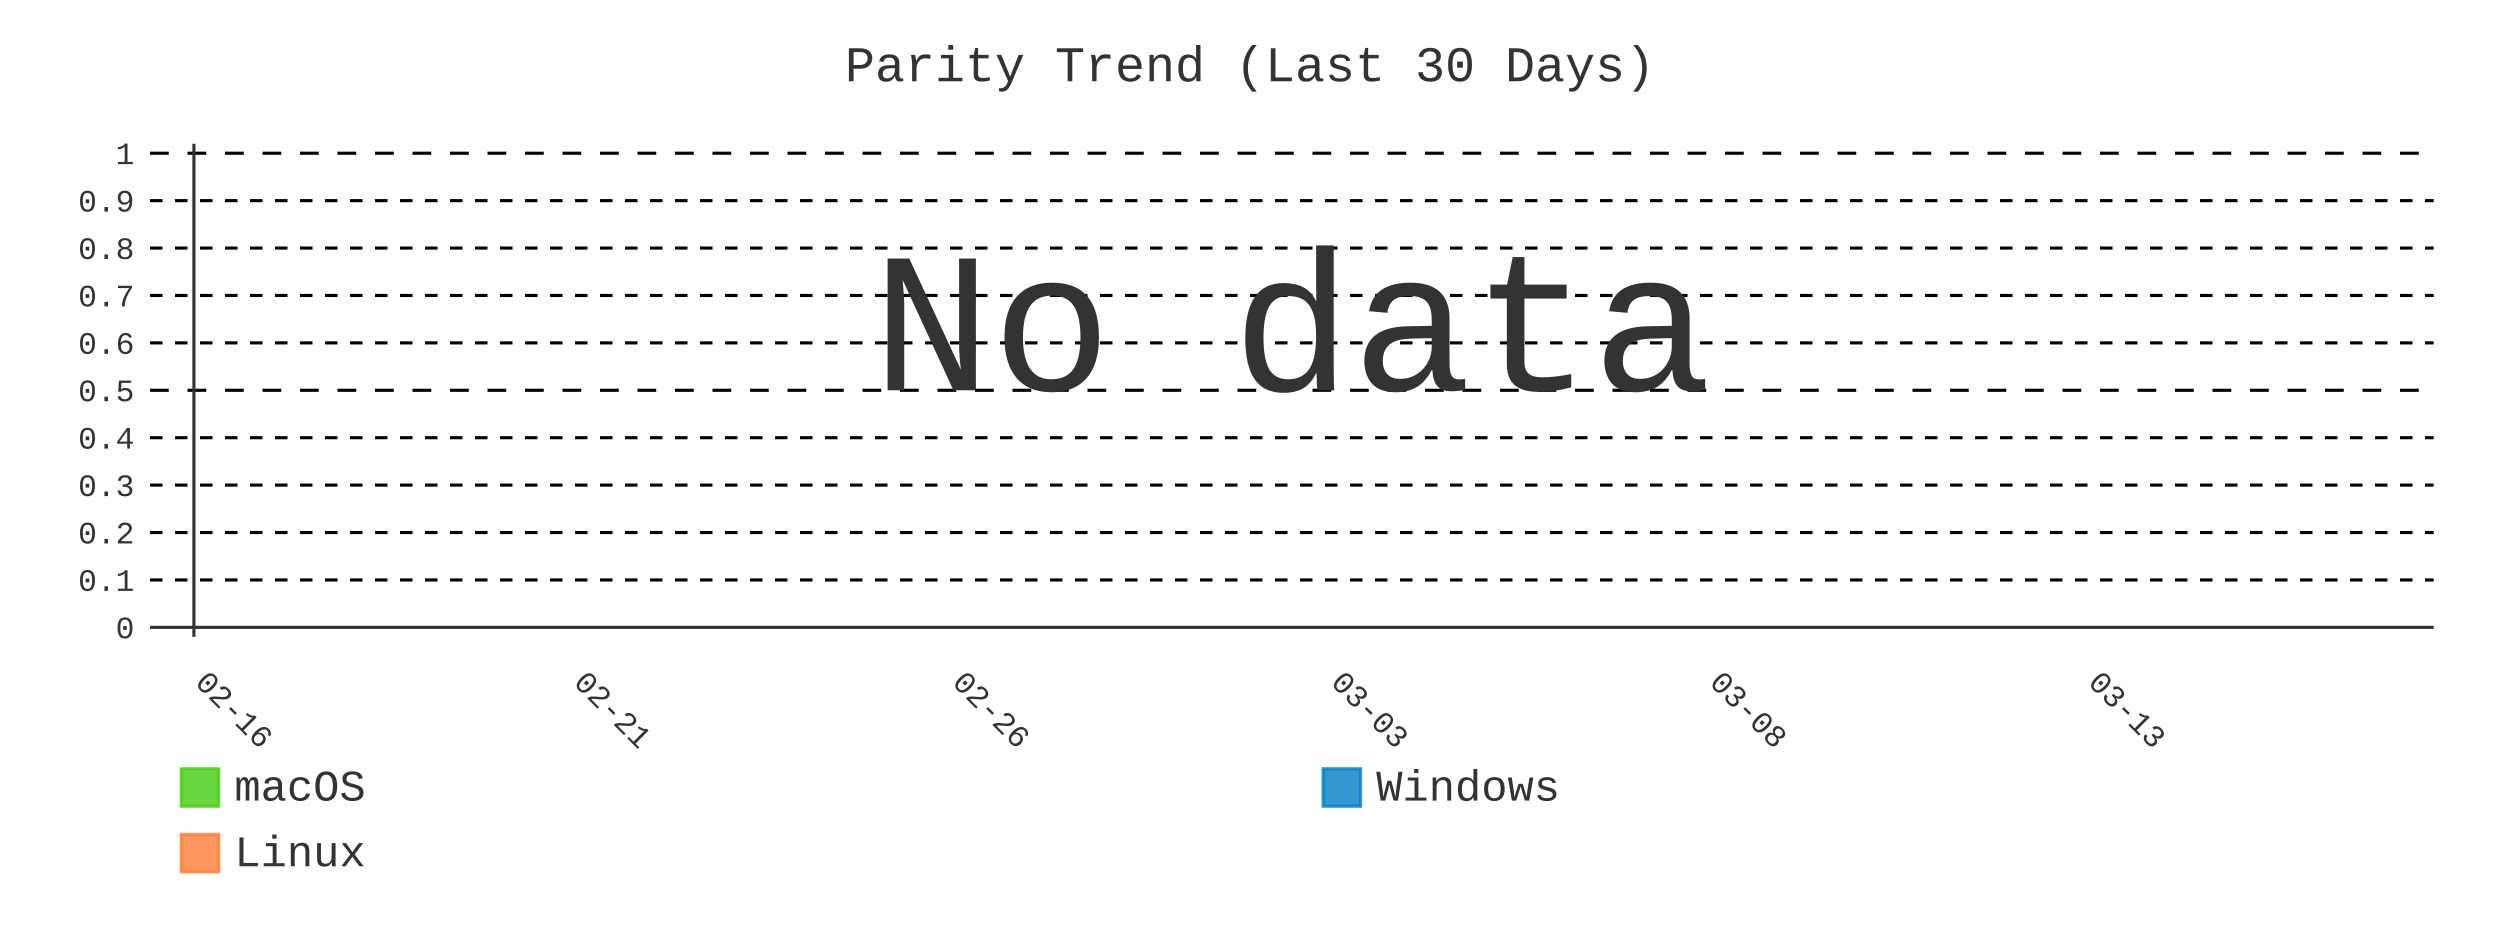
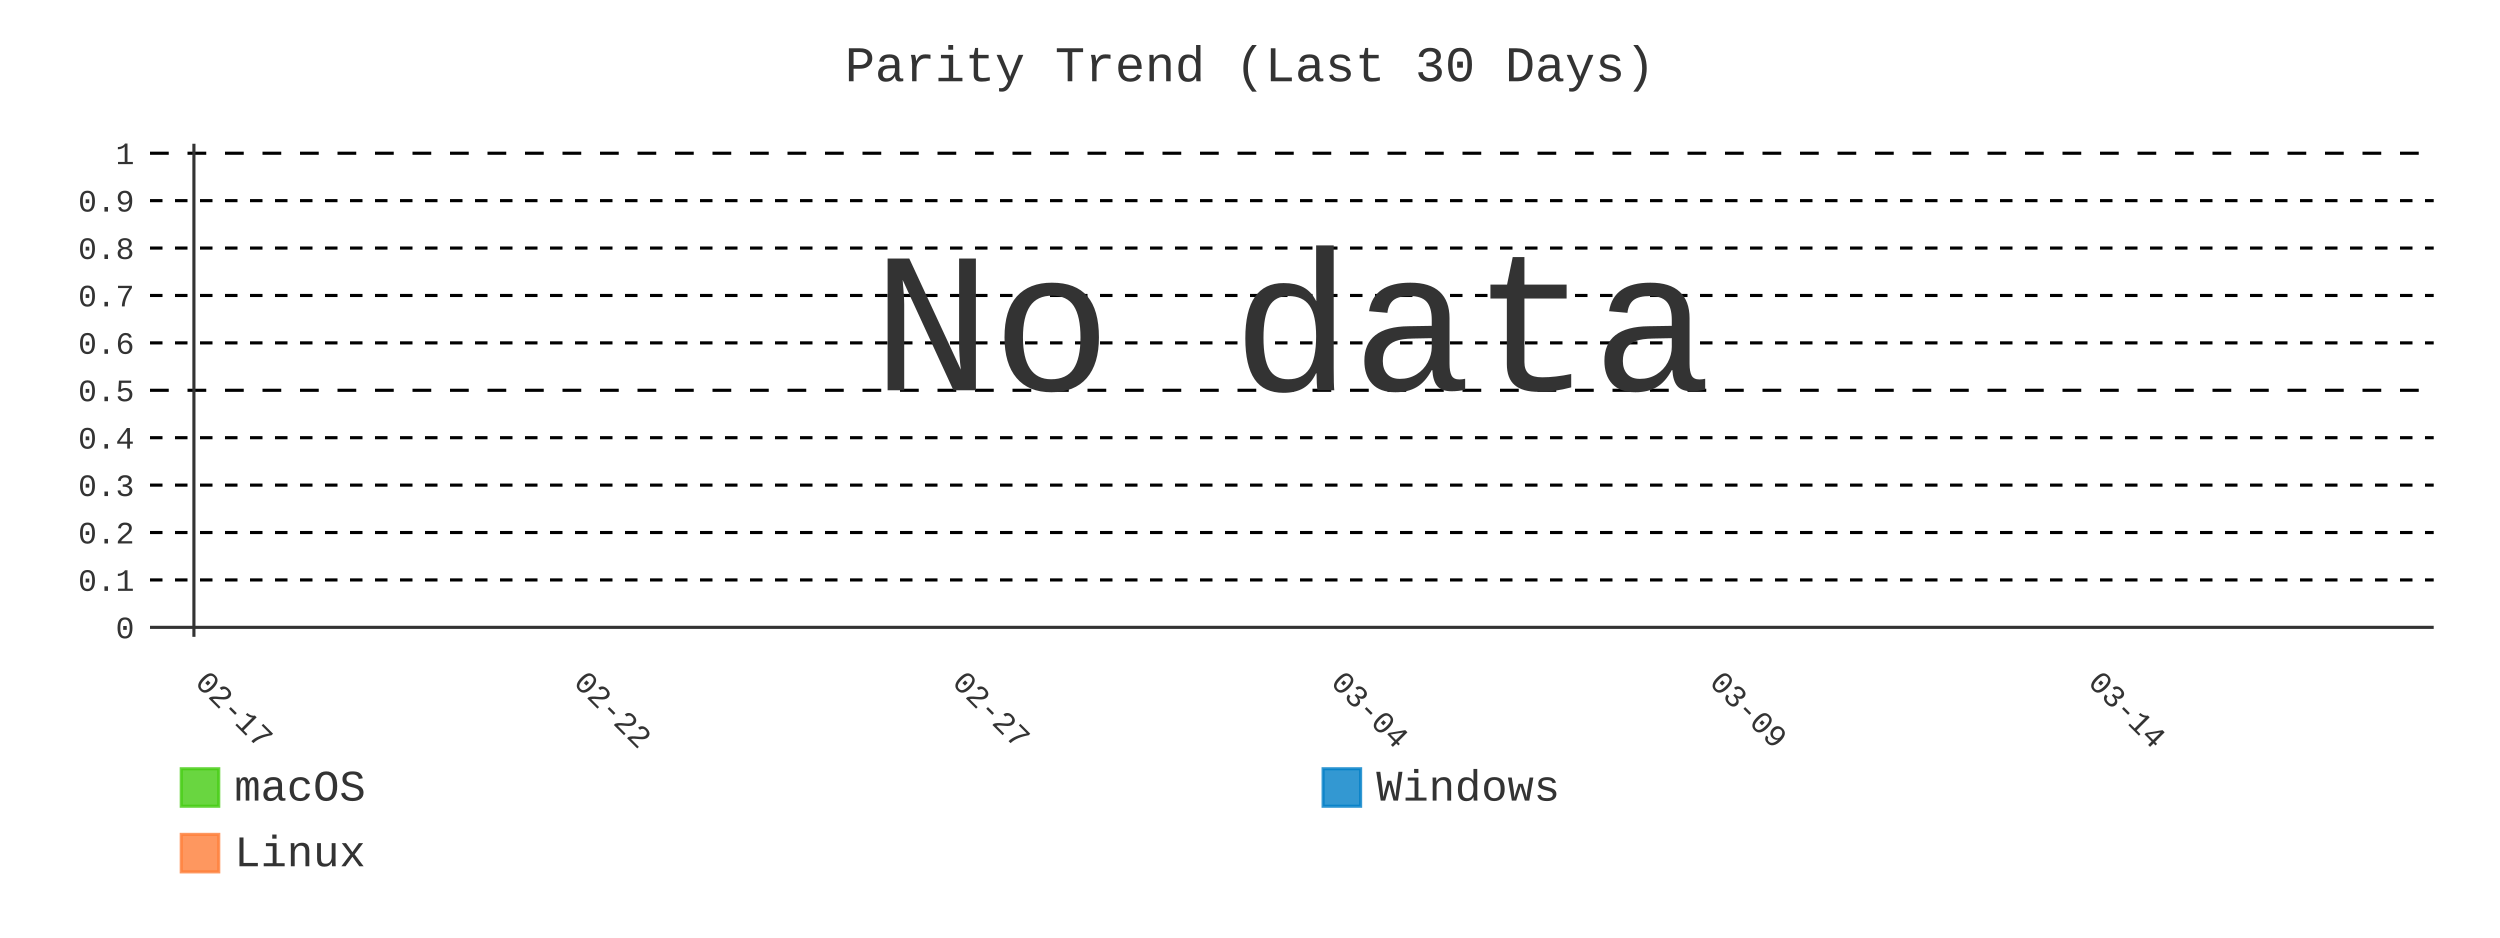
- <svg xmlns="http://www.w3.org/2000/svg" id="chart-be15daa9-ee02-409b-b29d-70253f4b52a2" class="pygal-chart" viewBox="0 0 800 300">
+ <svg xmlns="http://www.w3.org/2000/svg" id="chart-0d1d7124-6216-48f4-8f8c-c0ddc2c268be" class="pygal-chart" viewBox="0 0 800 300">
  <defs>
-     <style type="text/css">#chart-be15daa9-ee02-409b-b29d-70253f4b52a2{-webkit-user-select:none;-webkit-font-smoothing:antialiased;font-family:Consolas,"Liberation Mono",Menlo,Courier,monospace}#chart-be15daa9-ee02-409b-b29d-70253f4b52a2 .title{font-family:Consolas,"Liberation Mono",Menlo,Courier,monospace;font-size:16px}#chart-be15daa9-ee02-409b-b29d-70253f4b52a2 .legends .legend text{font-family:Consolas,"Liberation Mono",Menlo,Courier,monospace;font-size:14px}#chart-be15daa9-ee02-409b-b29d-70253f4b52a2 .axis text{font-family:Consolas,"Liberation Mono",Menlo,Courier,monospace;font-size:10px}#chart-be15daa9-ee02-409b-b29d-70253f4b52a2 .axis text.major{font-family:Consolas,"Liberation Mono",Menlo,Courier,monospace;font-size:10px}#chart-be15daa9-ee02-409b-b29d-70253f4b52a2 .text-overlay text.value{font-family:Consolas,"Liberation Mono",Menlo,Courier,monospace;font-size:16px}#chart-be15daa9-ee02-409b-b29d-70253f4b52a2 .text-overlay text.label{font-family:Consolas,"Liberation Mono",Menlo,Courier,monospace;font-size:10px}#chart-be15daa9-ee02-409b-b29d-70253f4b52a2 .tooltip{font-family:Consolas,"Liberation Mono",Menlo,Courier,monospace;font-size:14px}#chart-be15daa9-ee02-409b-b29d-70253f4b52a2 text.no_data{font-family:Consolas,"Liberation Mono",Menlo,Courier,monospace;font-size:64px}
- #chart-be15daa9-ee02-409b-b29d-70253f4b52a2{background-color:transparent}#chart-be15daa9-ee02-409b-b29d-70253f4b52a2 path,#chart-be15daa9-ee02-409b-b29d-70253f4b52a2 line,#chart-be15daa9-ee02-409b-b29d-70253f4b52a2 rect,#chart-be15daa9-ee02-409b-b29d-70253f4b52a2 circle{-webkit-transition:400ms;-moz-transition:400ms;transition:400ms}#chart-be15daa9-ee02-409b-b29d-70253f4b52a2 .graph &gt; .background{fill:transparent}#chart-be15daa9-ee02-409b-b29d-70253f4b52a2 .plot &gt; .background{fill:transparent}#chart-be15daa9-ee02-409b-b29d-70253f4b52a2 .graph{fill:#333}#chart-be15daa9-ee02-409b-b29d-70253f4b52a2 text.no_data{fill:#333}#chart-be15daa9-ee02-409b-b29d-70253f4b52a2 .title{fill:#333}#chart-be15daa9-ee02-409b-b29d-70253f4b52a2 .legends .legend text{fill:#333}#chart-be15daa9-ee02-409b-b29d-70253f4b52a2 .legends .legend:hover text{fill:#333}#chart-be15daa9-ee02-409b-b29d-70253f4b52a2 .axis .line{stroke:#333}#chart-be15daa9-ee02-409b-b29d-70253f4b52a2 .axis .guide.line{stroke:#666}#chart-be15daa9-ee02-409b-b29d-70253f4b52a2 .axis .major.line{stroke:#333}#chart-be15daa9-ee02-409b-b29d-70253f4b52a2 .axis text.major{fill:#333}#chart-be15daa9-ee02-409b-b29d-70253f4b52a2 .axis.y .guides:hover .guide.line,#chart-be15daa9-ee02-409b-b29d-70253f4b52a2 .line-graph .axis.x .guides:hover .guide.line,#chart-be15daa9-ee02-409b-b29d-70253f4b52a2 .stackedline-graph .axis.x .guides:hover .guide.line,#chart-be15daa9-ee02-409b-b29d-70253f4b52a2 .xy-graph .axis.x .guides:hover .guide.line{stroke:#333}#chart-be15daa9-ee02-409b-b29d-70253f4b52a2 .axis .guides:hover text{fill:#333}#chart-be15daa9-ee02-409b-b29d-70253f4b52a2 .reactive{fill-opacity:.8;stroke-opacity:.8;stroke-width:1}#chart-be15daa9-ee02-409b-b29d-70253f4b52a2 .ci{stroke:#333}#chart-be15daa9-ee02-409b-b29d-70253f4b52a2 .reactive.active,#chart-be15daa9-ee02-409b-b29d-70253f4b52a2 .active .reactive{fill-opacity:.9;stroke-opacity:.9;stroke-width:4}#chart-be15daa9-ee02-409b-b29d-70253f4b52a2 .ci .reactive.active{stroke-width:1.5}#chart-be15daa9-ee02-409b-b29d-70253f4b52a2 .series text{fill:#333}#chart-be15daa9-ee02-409b-b29d-70253f4b52a2 .tooltip rect{fill:transparent;stroke:#333;-webkit-transition:opacity 400ms;-moz-transition:opacity 400ms;transition:opacity 400ms}#chart-be15daa9-ee02-409b-b29d-70253f4b52a2 .tooltip .label{fill:#333}#chart-be15daa9-ee02-409b-b29d-70253f4b52a2 .tooltip .label{fill:#333}#chart-be15daa9-ee02-409b-b29d-70253f4b52a2 .tooltip .legend{font-size:.8em;fill:#666}#chart-be15daa9-ee02-409b-b29d-70253f4b52a2 .tooltip .x_label{font-size:.6em;fill:#333}#chart-be15daa9-ee02-409b-b29d-70253f4b52a2 .tooltip .xlink{font-size:.5em;text-decoration:underline}#chart-be15daa9-ee02-409b-b29d-70253f4b52a2 .tooltip .value{font-size:1.5em}#chart-be15daa9-ee02-409b-b29d-70253f4b52a2 .bound{font-size:.5em}#chart-be15daa9-ee02-409b-b29d-70253f4b52a2 .max-value{font-size:.75em;fill:#666}#chart-be15daa9-ee02-409b-b29d-70253f4b52a2 .map-element{fill:transparent;stroke:#666 !important}#chart-be15daa9-ee02-409b-b29d-70253f4b52a2 .map-element .reactive{fill-opacity:inherit;stroke-opacity:inherit}#chart-be15daa9-ee02-409b-b29d-70253f4b52a2 .color-0,#chart-be15daa9-ee02-409b-b29d-70253f4b52a2 .color-0 a:visited{stroke:#4c1;fill:#4c1}#chart-be15daa9-ee02-409b-b29d-70253f4b52a2 .color-1,#chart-be15daa9-ee02-409b-b29d-70253f4b52a2 .color-1 a:visited{stroke:#007ec6;fill:#007ec6}#chart-be15daa9-ee02-409b-b29d-70253f4b52a2 .color-2,#chart-be15daa9-ee02-409b-b29d-70253f4b52a2 .color-2 a:visited{stroke:#fe7d37;fill:#fe7d37}#chart-be15daa9-ee02-409b-b29d-70253f4b52a2 .text-overlay .color-0 text{fill:black}#chart-be15daa9-ee02-409b-b29d-70253f4b52a2 .text-overlay .color-1 text{fill:black}#chart-be15daa9-ee02-409b-b29d-70253f4b52a2 .text-overlay .color-2 text{fill:black}#chart-be15daa9-ee02-409b-b29d-70253f4b52a2 .series{stroke-width:2}#chart-be15daa9-ee02-409b-b29d-70253f4b52a2 .series.serie-0{stroke-width:2}#chart-be15daa9-ee02-409b-b29d-70253f4b52a2 .series.serie-1{stroke-width:2}#chart-be15daa9-ee02-409b-b29d-70253f4b52a2 .series.serie-2{stroke-width:2}
- #chart-be15daa9-ee02-409b-b29d-70253f4b52a2 text.no_data{text-anchor:middle}#chart-be15daa9-ee02-409b-b29d-70253f4b52a2 .guide.line{fill:none}#chart-be15daa9-ee02-409b-b29d-70253f4b52a2 .centered{text-anchor:middle}#chart-be15daa9-ee02-409b-b29d-70253f4b52a2 .title{text-anchor:middle}#chart-be15daa9-ee02-409b-b29d-70253f4b52a2 .legends .legend text{fill-opacity:1}#chart-be15daa9-ee02-409b-b29d-70253f4b52a2 .axis.x text{text-anchor:middle}#chart-be15daa9-ee02-409b-b29d-70253f4b52a2 .axis.x:not(.web) text[transform]{text-anchor:start}#chart-be15daa9-ee02-409b-b29d-70253f4b52a2 .axis.x:not(.web) text[transform].backwards{text-anchor:end}#chart-be15daa9-ee02-409b-b29d-70253f4b52a2 .axis.y text{text-anchor:end}#chart-be15daa9-ee02-409b-b29d-70253f4b52a2 .axis.y text[transform].backwards{text-anchor:start}#chart-be15daa9-ee02-409b-b29d-70253f4b52a2 .axis.y2 text{text-anchor:start}#chart-be15daa9-ee02-409b-b29d-70253f4b52a2 .axis.y2 text[transform].backwards{text-anchor:end}#chart-be15daa9-ee02-409b-b29d-70253f4b52a2 .axis .guide.line{stroke-dasharray:4,4;stroke:black}#chart-be15daa9-ee02-409b-b29d-70253f4b52a2 .axis .major.guide.line{stroke-dasharray:6,6;stroke:black}#chart-be15daa9-ee02-409b-b29d-70253f4b52a2 .horizontal .axis.y .guide.line,#chart-be15daa9-ee02-409b-b29d-70253f4b52a2 .horizontal .axis.y2 .guide.line,#chart-be15daa9-ee02-409b-b29d-70253f4b52a2 .vertical .axis.x .guide.line{opacity:0}#chart-be15daa9-ee02-409b-b29d-70253f4b52a2 .horizontal .axis.always_show .guide.line,#chart-be15daa9-ee02-409b-b29d-70253f4b52a2 .vertical .axis.always_show .guide.line{opacity:1 !important}#chart-be15daa9-ee02-409b-b29d-70253f4b52a2 .axis.y .guides:hover .guide.line,#chart-be15daa9-ee02-409b-b29d-70253f4b52a2 .axis.y2 .guides:hover .guide.line,#chart-be15daa9-ee02-409b-b29d-70253f4b52a2 .axis.x .guides:hover .guide.line{opacity:1}#chart-be15daa9-ee02-409b-b29d-70253f4b52a2 .axis .guides:hover text{opacity:1}#chart-be15daa9-ee02-409b-b29d-70253f4b52a2 .nofill{fill:none}#chart-be15daa9-ee02-409b-b29d-70253f4b52a2 .subtle-fill{fill-opacity:.2}#chart-be15daa9-ee02-409b-b29d-70253f4b52a2 .dot{stroke-width:1px;fill-opacity:1;stroke-opacity:1}#chart-be15daa9-ee02-409b-b29d-70253f4b52a2 .dot.active{stroke-width:5px}#chart-be15daa9-ee02-409b-b29d-70253f4b52a2 .dot.negative{fill:transparent}#chart-be15daa9-ee02-409b-b29d-70253f4b52a2 text,#chart-be15daa9-ee02-409b-b29d-70253f4b52a2 tspan{stroke:none !important}#chart-be15daa9-ee02-409b-b29d-70253f4b52a2 .series text.active{opacity:1}#chart-be15daa9-ee02-409b-b29d-70253f4b52a2 .tooltip rect{fill-opacity:.95;stroke-width:.5}#chart-be15daa9-ee02-409b-b29d-70253f4b52a2 .tooltip text{fill-opacity:1}#chart-be15daa9-ee02-409b-b29d-70253f4b52a2 .showable{visibility:hidden}#chart-be15daa9-ee02-409b-b29d-70253f4b52a2 .showable.shown{visibility:visible}#chart-be15daa9-ee02-409b-b29d-70253f4b52a2 .gauge-background{fill:rgba(229,229,229,1);stroke:none}#chart-be15daa9-ee02-409b-b29d-70253f4b52a2 .bg-lines{stroke:transparent;stroke-width:2px}</style>
+     <style type="text/css">#chart-0d1d7124-6216-48f4-8f8c-c0ddc2c268be{-webkit-user-select:none;-webkit-font-smoothing:antialiased;font-family:Consolas,"Liberation Mono",Menlo,Courier,monospace}#chart-0d1d7124-6216-48f4-8f8c-c0ddc2c268be .title{font-family:Consolas,"Liberation Mono",Menlo,Courier,monospace;font-size:16px}#chart-0d1d7124-6216-48f4-8f8c-c0ddc2c268be .legends .legend text{font-family:Consolas,"Liberation Mono",Menlo,Courier,monospace;font-size:14px}#chart-0d1d7124-6216-48f4-8f8c-c0ddc2c268be .axis text{font-family:Consolas,"Liberation Mono",Menlo,Courier,monospace;font-size:10px}#chart-0d1d7124-6216-48f4-8f8c-c0ddc2c268be .axis text.major{font-family:Consolas,"Liberation Mono",Menlo,Courier,monospace;font-size:10px}#chart-0d1d7124-6216-48f4-8f8c-c0ddc2c268be .text-overlay text.value{font-family:Consolas,"Liberation Mono",Menlo,Courier,monospace;font-size:16px}#chart-0d1d7124-6216-48f4-8f8c-c0ddc2c268be .text-overlay text.label{font-family:Consolas,"Liberation Mono",Menlo,Courier,monospace;font-size:10px}#chart-0d1d7124-6216-48f4-8f8c-c0ddc2c268be .tooltip{font-family:Consolas,"Liberation Mono",Menlo,Courier,monospace;font-size:14px}#chart-0d1d7124-6216-48f4-8f8c-c0ddc2c268be text.no_data{font-family:Consolas,"Liberation Mono",Menlo,Courier,monospace;font-size:64px}
+ #chart-0d1d7124-6216-48f4-8f8c-c0ddc2c268be{background-color:transparent}#chart-0d1d7124-6216-48f4-8f8c-c0ddc2c268be path,#chart-0d1d7124-6216-48f4-8f8c-c0ddc2c268be line,#chart-0d1d7124-6216-48f4-8f8c-c0ddc2c268be rect,#chart-0d1d7124-6216-48f4-8f8c-c0ddc2c268be circle{-webkit-transition:400ms;-moz-transition:400ms;transition:400ms}#chart-0d1d7124-6216-48f4-8f8c-c0ddc2c268be .graph &gt; .background{fill:transparent}#chart-0d1d7124-6216-48f4-8f8c-c0ddc2c268be .plot &gt; .background{fill:transparent}#chart-0d1d7124-6216-48f4-8f8c-c0ddc2c268be .graph{fill:#333}#chart-0d1d7124-6216-48f4-8f8c-c0ddc2c268be text.no_data{fill:#333}#chart-0d1d7124-6216-48f4-8f8c-c0ddc2c268be .title{fill:#333}#chart-0d1d7124-6216-48f4-8f8c-c0ddc2c268be .legends .legend text{fill:#333}#chart-0d1d7124-6216-48f4-8f8c-c0ddc2c268be .legends .legend:hover text{fill:#333}#chart-0d1d7124-6216-48f4-8f8c-c0ddc2c268be .axis .line{stroke:#333}#chart-0d1d7124-6216-48f4-8f8c-c0ddc2c268be .axis .guide.line{stroke:#666}#chart-0d1d7124-6216-48f4-8f8c-c0ddc2c268be .axis .major.line{stroke:#333}#chart-0d1d7124-6216-48f4-8f8c-c0ddc2c268be .axis text.major{fill:#333}#chart-0d1d7124-6216-48f4-8f8c-c0ddc2c268be .axis.y .guides:hover .guide.line,#chart-0d1d7124-6216-48f4-8f8c-c0ddc2c268be .line-graph .axis.x .guides:hover .guide.line,#chart-0d1d7124-6216-48f4-8f8c-c0ddc2c268be .stackedline-graph .axis.x .guides:hover .guide.line,#chart-0d1d7124-6216-48f4-8f8c-c0ddc2c268be .xy-graph .axis.x .guides:hover .guide.line{stroke:#333}#chart-0d1d7124-6216-48f4-8f8c-c0ddc2c268be .axis .guides:hover text{fill:#333}#chart-0d1d7124-6216-48f4-8f8c-c0ddc2c268be .reactive{fill-opacity:.8;stroke-opacity:.8;stroke-width:1}#chart-0d1d7124-6216-48f4-8f8c-c0ddc2c268be .ci{stroke:#333}#chart-0d1d7124-6216-48f4-8f8c-c0ddc2c268be .reactive.active,#chart-0d1d7124-6216-48f4-8f8c-c0ddc2c268be .active .reactive{fill-opacity:.9;stroke-opacity:.9;stroke-width:4}#chart-0d1d7124-6216-48f4-8f8c-c0ddc2c268be .ci .reactive.active{stroke-width:1.5}#chart-0d1d7124-6216-48f4-8f8c-c0ddc2c268be .series text{fill:#333}#chart-0d1d7124-6216-48f4-8f8c-c0ddc2c268be .tooltip rect{fill:transparent;stroke:#333;-webkit-transition:opacity 400ms;-moz-transition:opacity 400ms;transition:opacity 400ms}#chart-0d1d7124-6216-48f4-8f8c-c0ddc2c268be .tooltip .label{fill:#333}#chart-0d1d7124-6216-48f4-8f8c-c0ddc2c268be .tooltip .label{fill:#333}#chart-0d1d7124-6216-48f4-8f8c-c0ddc2c268be .tooltip .legend{font-size:.8em;fill:#666}#chart-0d1d7124-6216-48f4-8f8c-c0ddc2c268be .tooltip .x_label{font-size:.6em;fill:#333}#chart-0d1d7124-6216-48f4-8f8c-c0ddc2c268be .tooltip .xlink{font-size:.5em;text-decoration:underline}#chart-0d1d7124-6216-48f4-8f8c-c0ddc2c268be .tooltip .value{font-size:1.5em}#chart-0d1d7124-6216-48f4-8f8c-c0ddc2c268be .bound{font-size:.5em}#chart-0d1d7124-6216-48f4-8f8c-c0ddc2c268be .max-value{font-size:.75em;fill:#666}#chart-0d1d7124-6216-48f4-8f8c-c0ddc2c268be .map-element{fill:transparent;stroke:#666 !important}#chart-0d1d7124-6216-48f4-8f8c-c0ddc2c268be .map-element .reactive{fill-opacity:inherit;stroke-opacity:inherit}#chart-0d1d7124-6216-48f4-8f8c-c0ddc2c268be .color-0,#chart-0d1d7124-6216-48f4-8f8c-c0ddc2c268be .color-0 a:visited{stroke:#4c1;fill:#4c1}#chart-0d1d7124-6216-48f4-8f8c-c0ddc2c268be .color-1,#chart-0d1d7124-6216-48f4-8f8c-c0ddc2c268be .color-1 a:visited{stroke:#007ec6;fill:#007ec6}#chart-0d1d7124-6216-48f4-8f8c-c0ddc2c268be .color-2,#chart-0d1d7124-6216-48f4-8f8c-c0ddc2c268be .color-2 a:visited{stroke:#fe7d37;fill:#fe7d37}#chart-0d1d7124-6216-48f4-8f8c-c0ddc2c268be .text-overlay .color-0 text{fill:black}#chart-0d1d7124-6216-48f4-8f8c-c0ddc2c268be .text-overlay .color-1 text{fill:black}#chart-0d1d7124-6216-48f4-8f8c-c0ddc2c268be .text-overlay .color-2 text{fill:black}#chart-0d1d7124-6216-48f4-8f8c-c0ddc2c268be .series{stroke-width:2}#chart-0d1d7124-6216-48f4-8f8c-c0ddc2c268be .series.serie-0{stroke-width:2}#chart-0d1d7124-6216-48f4-8f8c-c0ddc2c268be .series.serie-1{stroke-width:2}#chart-0d1d7124-6216-48f4-8f8c-c0ddc2c268be .series.serie-2{stroke-width:2}
+ #chart-0d1d7124-6216-48f4-8f8c-c0ddc2c268be text.no_data{text-anchor:middle}#chart-0d1d7124-6216-48f4-8f8c-c0ddc2c268be .guide.line{fill:none}#chart-0d1d7124-6216-48f4-8f8c-c0ddc2c268be .centered{text-anchor:middle}#chart-0d1d7124-6216-48f4-8f8c-c0ddc2c268be .title{text-anchor:middle}#chart-0d1d7124-6216-48f4-8f8c-c0ddc2c268be .legends .legend text{fill-opacity:1}#chart-0d1d7124-6216-48f4-8f8c-c0ddc2c268be .axis.x text{text-anchor:middle}#chart-0d1d7124-6216-48f4-8f8c-c0ddc2c268be .axis.x:not(.web) text[transform]{text-anchor:start}#chart-0d1d7124-6216-48f4-8f8c-c0ddc2c268be .axis.x:not(.web) text[transform].backwards{text-anchor:end}#chart-0d1d7124-6216-48f4-8f8c-c0ddc2c268be .axis.y text{text-anchor:end}#chart-0d1d7124-6216-48f4-8f8c-c0ddc2c268be .axis.y text[transform].backwards{text-anchor:start}#chart-0d1d7124-6216-48f4-8f8c-c0ddc2c268be .axis.y2 text{text-anchor:start}#chart-0d1d7124-6216-48f4-8f8c-c0ddc2c268be .axis.y2 text[transform].backwards{text-anchor:end}#chart-0d1d7124-6216-48f4-8f8c-c0ddc2c268be .axis .guide.line{stroke-dasharray:4,4;stroke:black}#chart-0d1d7124-6216-48f4-8f8c-c0ddc2c268be .axis .major.guide.line{stroke-dasharray:6,6;stroke:black}#chart-0d1d7124-6216-48f4-8f8c-c0ddc2c268be .horizontal .axis.y .guide.line,#chart-0d1d7124-6216-48f4-8f8c-c0ddc2c268be .horizontal .axis.y2 .guide.line,#chart-0d1d7124-6216-48f4-8f8c-c0ddc2c268be .vertical .axis.x .guide.line{opacity:0}#chart-0d1d7124-6216-48f4-8f8c-c0ddc2c268be .horizontal .axis.always_show .guide.line,#chart-0d1d7124-6216-48f4-8f8c-c0ddc2c268be .vertical .axis.always_show .guide.line{opacity:1 !important}#chart-0d1d7124-6216-48f4-8f8c-c0ddc2c268be .axis.y .guides:hover .guide.line,#chart-0d1d7124-6216-48f4-8f8c-c0ddc2c268be .axis.y2 .guides:hover .guide.line,#chart-0d1d7124-6216-48f4-8f8c-c0ddc2c268be .axis.x .guides:hover .guide.line{opacity:1}#chart-0d1d7124-6216-48f4-8f8c-c0ddc2c268be .axis .guides:hover text{opacity:1}#chart-0d1d7124-6216-48f4-8f8c-c0ddc2c268be .nofill{fill:none}#chart-0d1d7124-6216-48f4-8f8c-c0ddc2c268be .subtle-fill{fill-opacity:.2}#chart-0d1d7124-6216-48f4-8f8c-c0ddc2c268be .dot{stroke-width:1px;fill-opacity:1;stroke-opacity:1}#chart-0d1d7124-6216-48f4-8f8c-c0ddc2c268be .dot.active{stroke-width:5px}#chart-0d1d7124-6216-48f4-8f8c-c0ddc2c268be .dot.negative{fill:transparent}#chart-0d1d7124-6216-48f4-8f8c-c0ddc2c268be text,#chart-0d1d7124-6216-48f4-8f8c-c0ddc2c268be tspan{stroke:none !important}#chart-0d1d7124-6216-48f4-8f8c-c0ddc2c268be .series text.active{opacity:1}#chart-0d1d7124-6216-48f4-8f8c-c0ddc2c268be .tooltip rect{fill-opacity:.95;stroke-width:.5}#chart-0d1d7124-6216-48f4-8f8c-c0ddc2c268be .tooltip text{fill-opacity:1}#chart-0d1d7124-6216-48f4-8f8c-c0ddc2c268be .showable{visibility:hidden}#chart-0d1d7124-6216-48f4-8f8c-c0ddc2c268be .showable.shown{visibility:visible}#chart-0d1d7124-6216-48f4-8f8c-c0ddc2c268be .gauge-background{fill:rgba(229,229,229,1);stroke:none}#chart-0d1d7124-6216-48f4-8f8c-c0ddc2c268be .bg-lines{stroke:transparent;stroke-width:2px}</style>
  </defs>
  <g class="graph line-graph vertical">
    <rect x="0" y="0" width="800" height="300" class="background" />
    <g transform="translate(48, 46)" class="plot">
      <rect x="0" y="0" width="730.787" height="157.787" class="background" />
      <g class="axis y always_show">
        <g class="guides">
          <path d="M0 154.752 h730.787" class="axis major line" />
          <text x="-5" y="158.252" class="major">0</text>
        </g>
        <g class="guides">
          <path d="M0 139.581 h730.787" class="guide line" />
          <text x="-5" y="143.081" class="">0.1</text>
        </g>
        <g class="guides">
          <path d="M0 124.409 h730.787" class="guide line" />
          <text x="-5" y="127.909" class="">0.2</text>
        </g>
        <g class="guides">
          <path d="M0 109.237 h730.787" class="guide line" />
          <text x="-5" y="112.737" class="">0.3</text>
        </g>
        <g class="guides">
          <path d="M0 94.065 h730.787" class="guide line" />
          <text x="-5" y="97.565" class="">0.4</text>
        </g>
        <g class="guides">
          <path d="M0 78.893 h730.787" class="major guide line" />
          <text x="-5" y="82.393" class="major">0.5</text>
        </g>
        <g class="guides">
          <path d="M0 63.722 h730.787" class="guide line" />
          <text x="-5" y="67.222" class="">0.6</text>
        </g>
        <g class="guides">
          <path d="M0 48.55 h730.787" class="guide line" />
          <text x="-5" y="52.05" class="">0.7</text>
        </g>
        <g class="guides">
          <path d="M0 33.378 h730.787" class="guide line" />
          <text x="-5" y="36.878" class="">0.8</text>
        </g>
        <g class="guides">
          <path d="M0 18.206 h730.787" class="guide line" />
          <text x="-5" y="21.706" class="">0.9</text>
        </g>
        <g class="guides">
          <path d="M0 3.034 h730.787" class="major guide line" />
          <text x="-5" y="6.534" class="major">1</text>
        </g>
      </g>
      <g class="axis x">
        <g class="guides">
          <path d="M14.054 0 v157.787" class="major line" />
-           <text x="14.054" y="172.787" class="major" transform="rotate(45 14.05359 172.7868)">02-16</text>
+           <text x="14.054" y="172.787" class="major" transform="rotate(45 14.05359 172.7868)">02-17</text>
        </g>
        <g class="guides">
          <path d="M135.205 0 v157.787" class="major guide line" />
-           <text x="135.205" y="172.787" class="major" transform="rotate(45 135.2052 172.7868)">02-21</text>
+           <text x="135.205" y="172.787" class="major" transform="rotate(45 135.2052 172.7868)">02-22</text>
        </g>
        <g class="guides">
          <path d="M256.357 0 v157.787" class="major guide line" />
-           <text x="256.357" y="172.787" class="major" transform="rotate(45 256.3569 172.7868)">02-26</text>
+           <text x="256.357" y="172.787" class="major" transform="rotate(45 256.3569 172.7868)">02-27</text>
        </g>
        <g class="guides">
          <path d="M377.509 0 v157.787" class="major guide line" />
-           <text x="377.509" y="172.787" class="major" transform="rotate(45 377.5086 172.7868)">03-03</text>
+           <text x="377.509" y="172.787" class="major" transform="rotate(45 377.5086 172.7868)">03-04</text>
        </g>
        <g class="guides">
          <path d="M498.66 0 v157.787" class="major guide line" />
-           <text x="498.66" y="172.787" class="major" transform="rotate(45 498.6602 172.7868)">03-08</text>
+           <text x="498.66" y="172.787" class="major" transform="rotate(45 498.6602 172.7868)">03-09</text>
        </g>
        <g class="guides">
          <path d="M619.812 0 v157.787" class="major guide line" />
-           <text x="619.812" y="172.787" class="major" transform="rotate(45 619.8119 172.7868)">03-13</text>
+           <text x="619.812" y="172.787" class="major" transform="rotate(45 619.8119 172.7868)">03-14</text>
        </g>
      </g>
    </g>
    <g class="titles">
      <text x="400.0" y="26" class="title plot_title">Parity Trend (Last 30 Days)</text>
    </g>
    <g transform="translate(48, 46)" class="plot overlay" />
    <g transform="translate(48, 46)" class="plot text-overlay">
      <text x="365.393" y="78.893" class="no_data">No data</text>
    </g>
    <g transform="translate(48, 46)" class="plot tooltip-overlay">
      <g transform="translate(0 0)" style="opacity: 0" class="tooltip">
        <rect rx="0" ry="0" width="0" height="0" class="tooltip-box" />
        <g class="text" />
      </g>
    </g>
    <g transform="translate(58, 245)" class="legends">
      <g id="activate-serie-0" class="legend reactive activate-serie">
        <rect x="0.0" y="1.0" width="12" height="12" class="color-0 reactive" />
        <text x="17.0" y="11.2">macOS</text>
      </g>
      <g id="activate-serie-1" class="legend reactive activate-serie">
        <rect x="365.393" y="1.0" width="12" height="12" class="color-1 reactive" />
        <text x="382.393" y="11.2">Windows</text>
      </g>
      <g id="activate-serie-2" class="legend reactive activate-serie">
        <rect x="0.0" y="22.0" width="12" height="12" class="color-2 reactive" />
        <text x="17.0" y="32.2">Linux</text>
      </g>
    </g>
  </g>
</svg>
